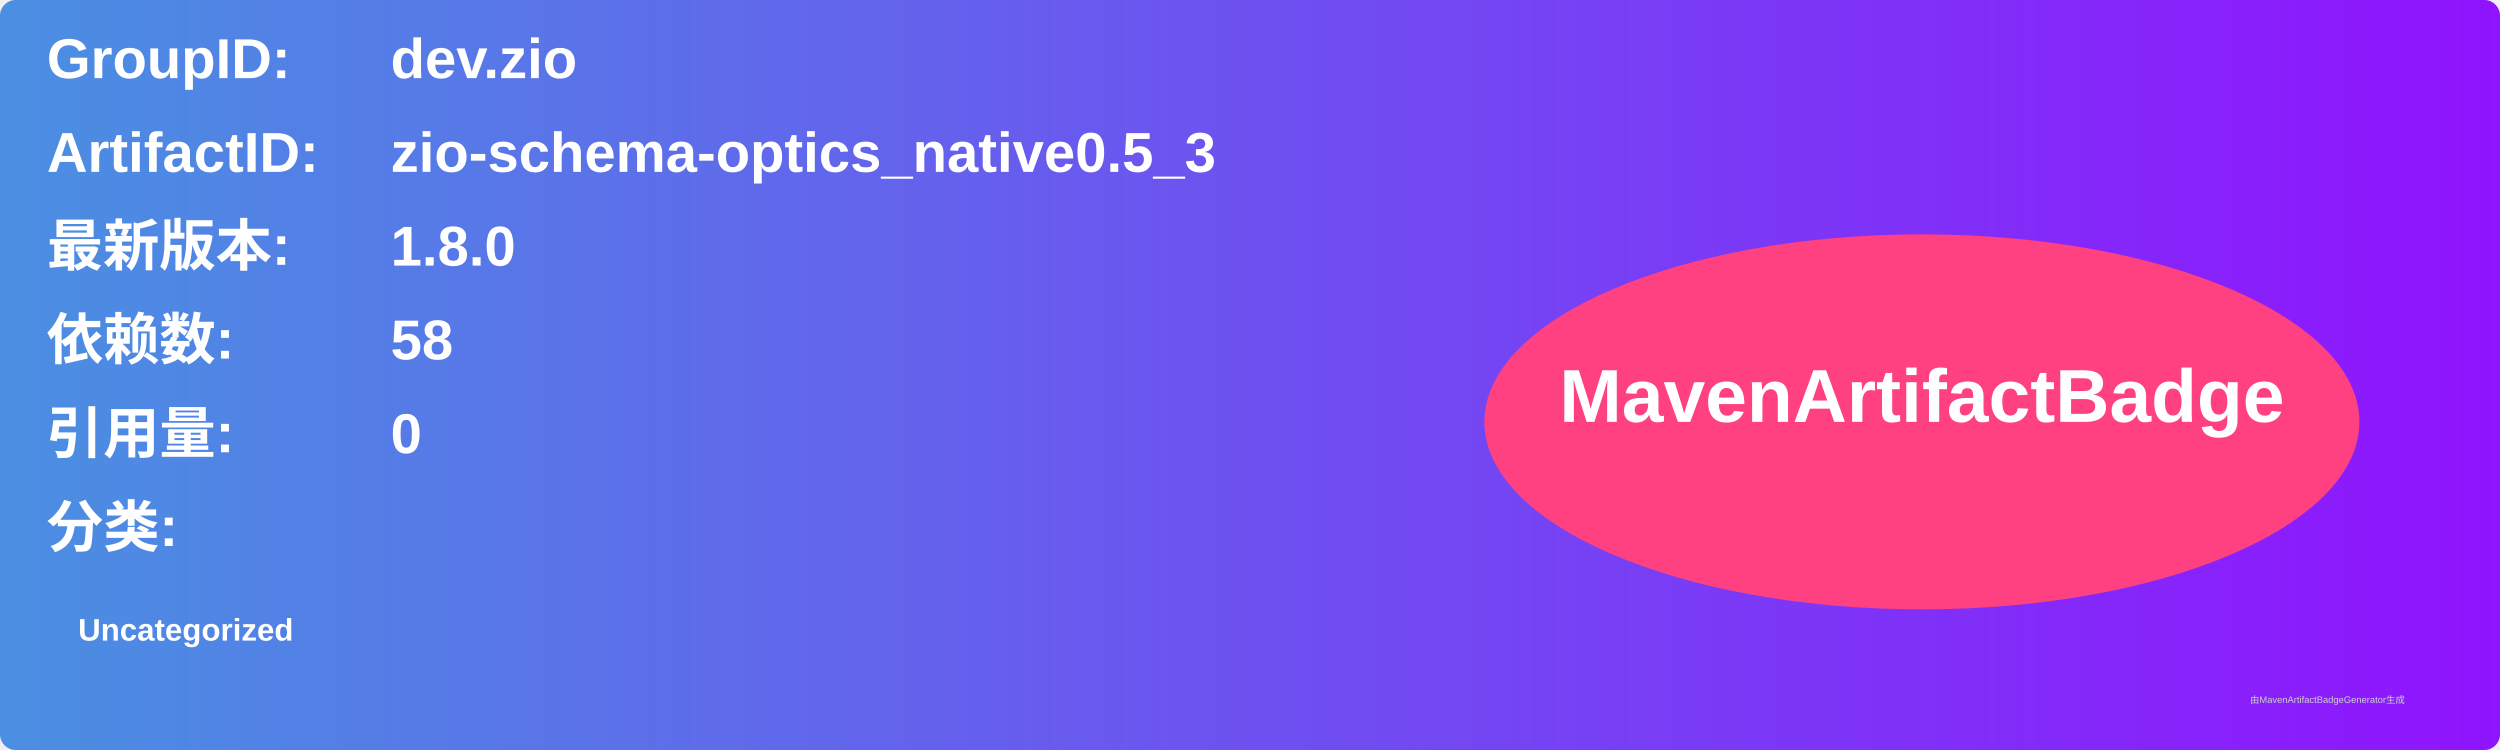
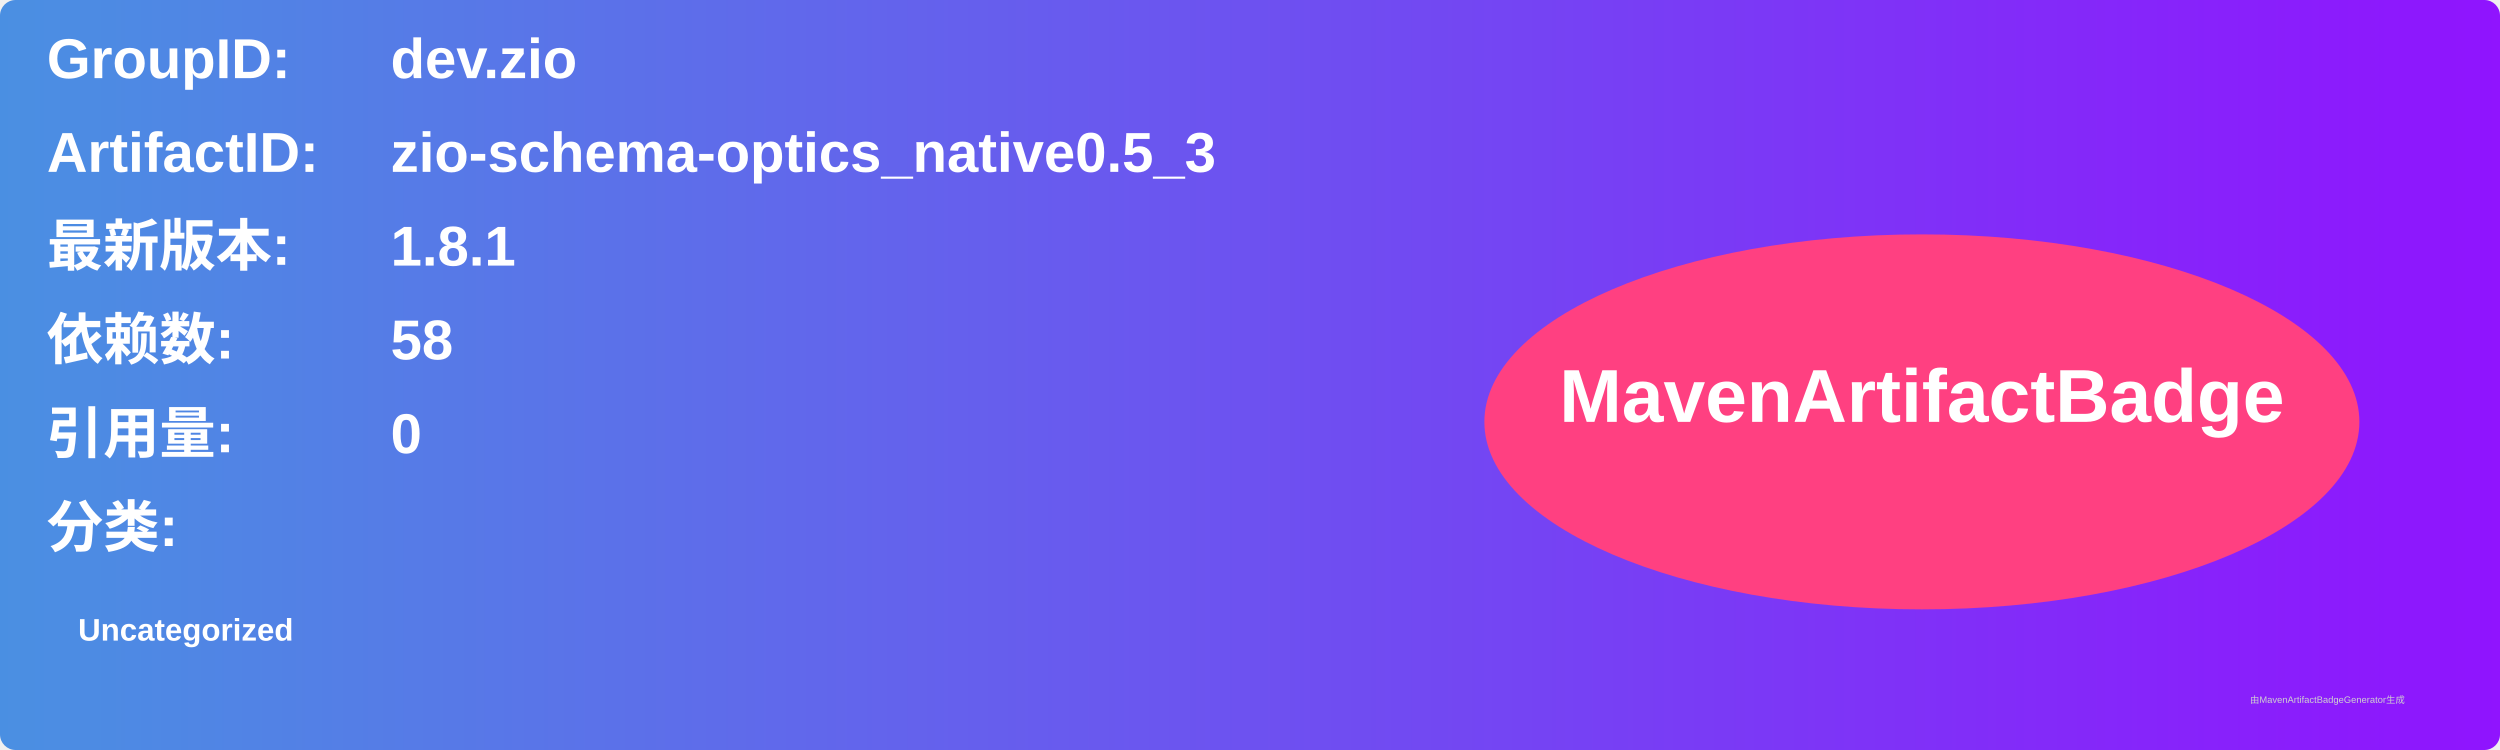
<svg xmlns="http://www.w3.org/2000/svg" width="800" height="240" viewBox="0 0 800 240">
  <linearGradient id="grad" x1="0%" y1="0%" x2="100%" y2="0%">
    <stop offset="0%" stop-color="#4a90e2" />
    <stop offset="100%" stop-color="#9013fe" />
  </linearGradient>
  <rect width="100%" height="100%" rx="5" ry="5" fill="url(#grad)" />
  <g transform="translate(15, 15)">
    <text x="0" y="10" font-family="Arial" font-size="18" fill="white" font-weight="bold" width="260">GroupID:</text>
    <text x="110" y="10" font-family="Arial" font-size="18" fill="white" font-weight="bold" width="460">dev.zio</text>
    <text x="0" y="40" font-family="Arial" font-size="18" fill="white" font-weight="bold" width="260">ArtifactID:</text>
    <text x="110" y="40" font-family="Arial" font-size="18" fill="white" font-weight="bold" width="460">zio-schema-optics_native0.5_3</text>
    <text x="0" y="70" font-family="Arial" font-size="18" fill="white" font-weight="bold">最新版本:</text>
    <text x="110" y="70" font-family="Arial" font-size="18" fill="white" font-weight="bold">
-       <tspan font-weight="bold">1.8.0</tspan>
+       <tspan font-weight="bold">1.8.1</tspan>
    </text>
    <text x="0" y="100" font-family="Arial" font-size="18" fill="white" font-weight="bold">依赖数: </text>
    <text x="110" y="100" font-family="Arial" font-size="18" fill="white">
      <tspan font-weight="bold">58</tspan>
    </text>
    <text x="0" y="130" font-family="Arial" font-size="18" fill="white" font-weight="bold">引用量: </text>
    <text x="110" y="130" font-family="Arial" font-size="18" fill="white">
      <tspan font-weight="bold">0</tspan>
    </text>
    <text x="0" y="160" font-family="Arial" font-size="18" fill="white" font-weight="bold">分类:</text>
    <text x="10" y="190" font-family="Arial" font-size="10" fill="white">
      <tspan font-weight="bold">Uncategorized</tspan>
    </text>
    <ellipse cx="600" cy="120" rx="140" ry="60" fill="#ff4081" />
    <text x="600" y="120" text-anchor="middle" font-family="Arial" font-size="24" fill="white" font-weight="bold">MavenArtifactBadge</text>
  </g>
  <text x="720" y="225" font-family="Arial" font-size="3" fill="#d0d0d0">由MavenArtifactBadgeGenerator生成</text>
</svg>
